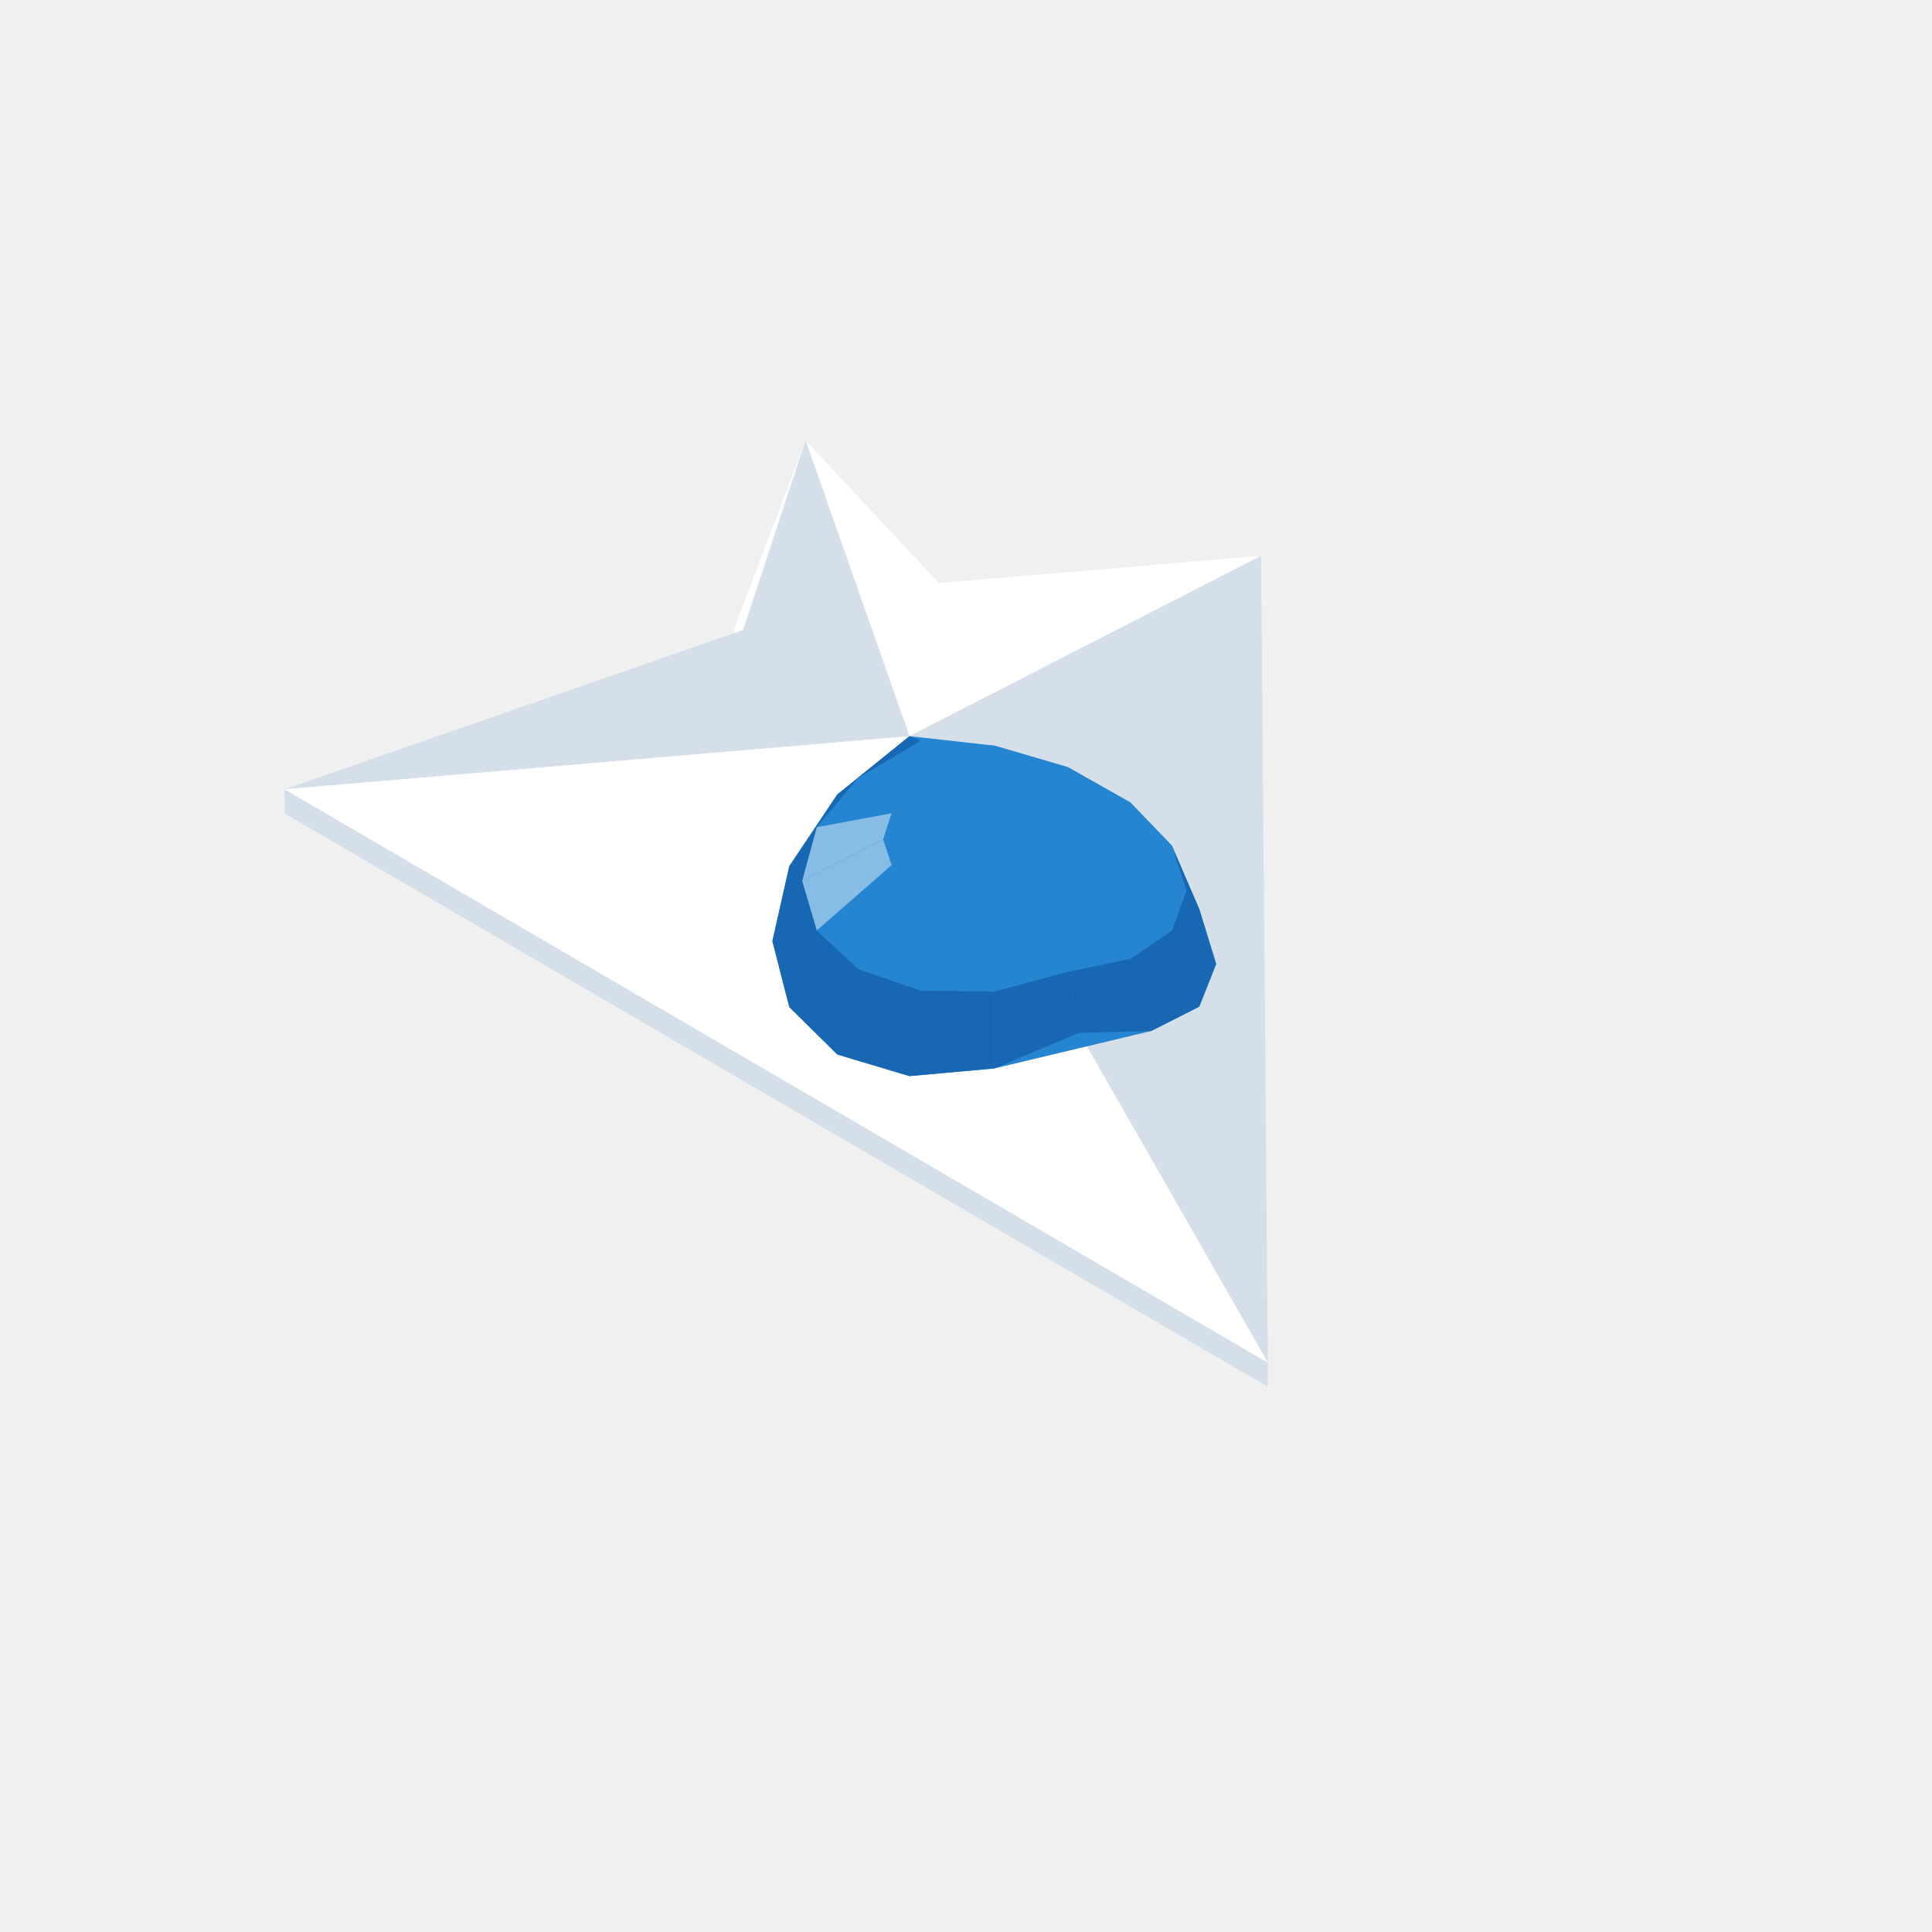
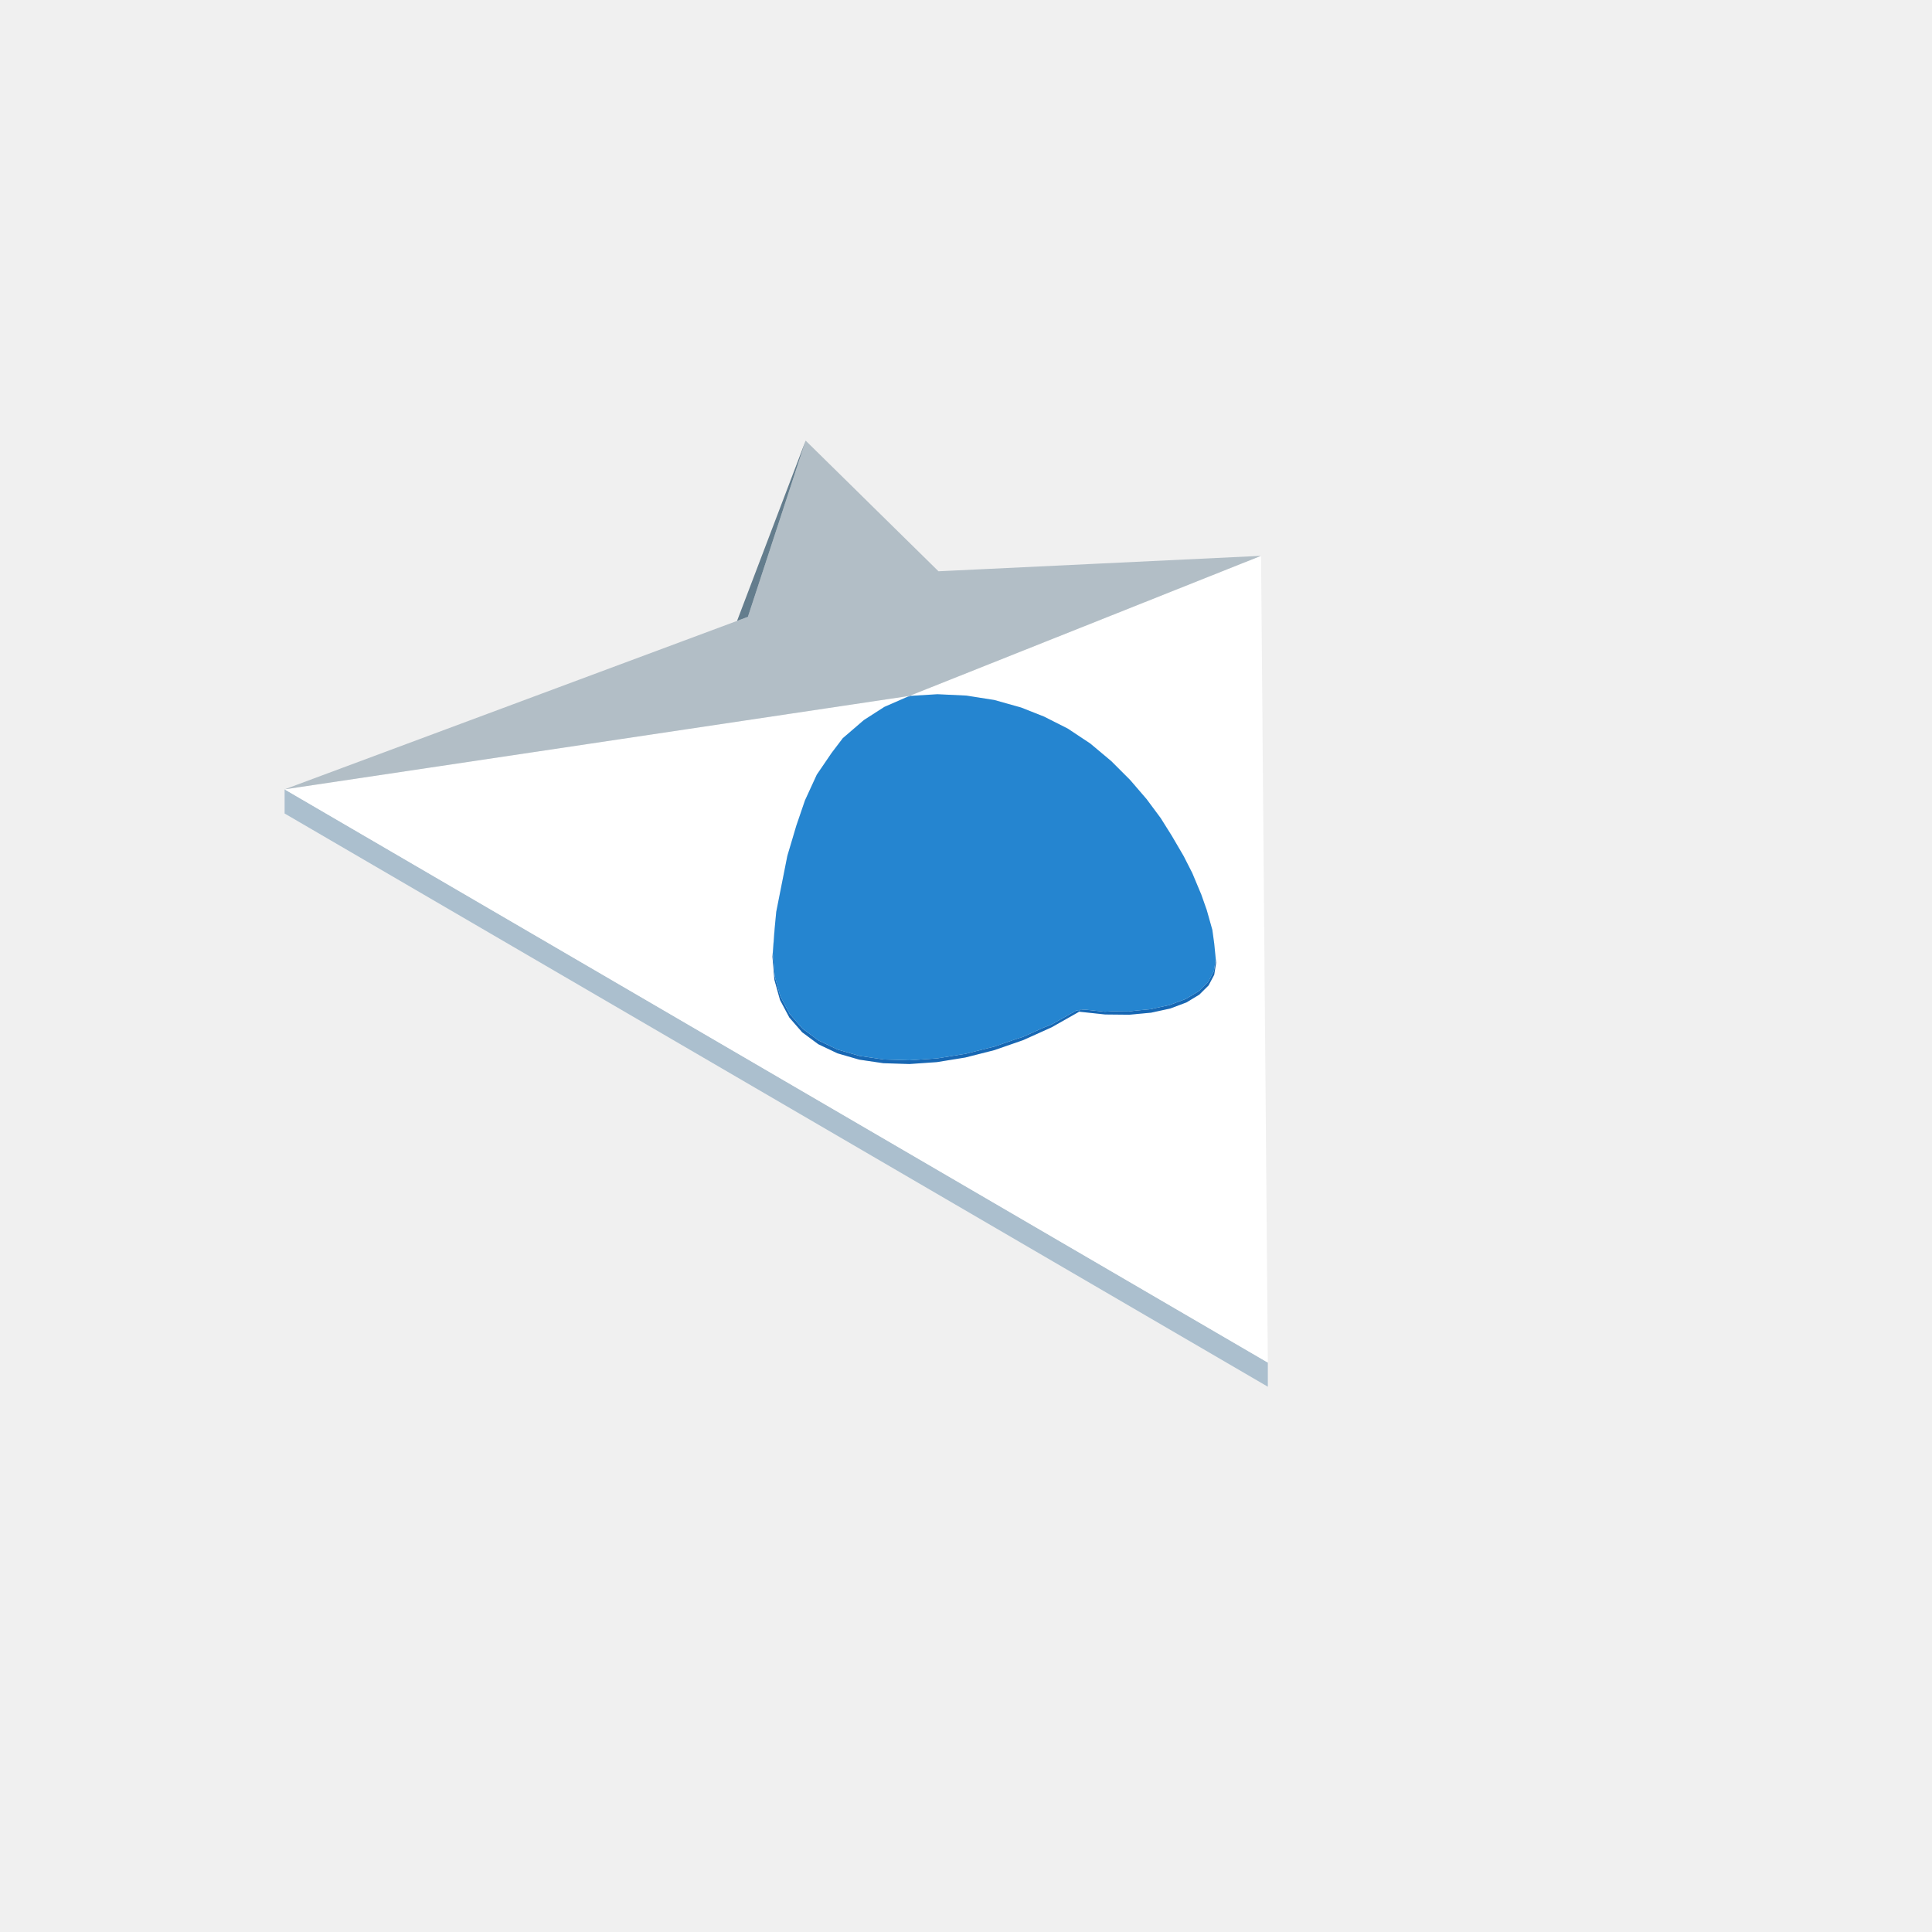
<svg xmlns="http://www.w3.org/2000/svg" width="96" height="96" viewBox="0 0 96 96">
-   <polygon fill="#d4dfe9" points="14.14,39.22 63.00,67.71 63.00,68.91 14.14,40.42" />
-   <polygon fill="#ffffff" points="34.50,38.03 36.60,30.91 40.03,21.89 36.93,31.30" />
-   <polygon fill="#ffffff" points="40.03,21.89 46.65,28.97 62.66,27.62 45.19,36.58" />
-   <polygon fill="#d4dfe9" points="45.19,36.58 14.14,39.22 36.93,31.30 40.03,21.89" />
-   <polygon fill="#d4dfe9" points="45.19,36.58 62.66,27.62 63.00,67.71" />
-   <polygon fill="#ffffff" points="63.00,67.71 14.14,39.22 45.19,36.58" />
-   <polygon fill="#2585d0" points="38.38,46.76 39.22,43.04 41.61,39.47 45.19,36.58 49.41,37.05 53.06,38.12 56.16,39.87 58.23,42.02 59.59,45.17 60.43,47.90 59.59,50.02 57.20,51.23 49.41,53.09 45.19,53.47 41.61,52.40 39.22,50.04" />
-   <polygon fill="#1767b3" points="41.61,39.47 45.19,36.58 45.75,36.81 42.66,38.66" />
-   <polygon fill="#2585d0" points="49.41,37.05 53.06,38.12 51.52,38.69 49.41,38.35" />
-   <polygon fill="#1767b3" points="39.22,43.04 41.61,39.47 42.66,38.66 40.59,41.10" />
-   <polygon fill="#2585d0" points="45.75,36.81 49.41,37.05 49.41,38.35 47.30,38.49" />
-   <polygon fill="#2585d0" points="53.06,38.12 56.16,39.87 53.30,39.46 51.52,38.69" />
-   <polygon fill="#2585d0" points="42.66,38.66 45.75,36.81 47.30,38.49 45.51,39.28" />
-   <polygon fill="#1767b3" points="59.59,45.17 60.43,47.90 58.95,44.26 58.23,42.02" />
-   <polygon fill="#2585d0" points="56.16,39.87 58.23,42.02 54.50,40.55 53.30,39.46" />
-   <polygon fill="#1767b3" points="38.38,46.76 39.22,43.04 40.59,41.10 39.86,43.77" />
-   <polygon fill="#2585d0" points="40.59,41.10 42.66,38.66 45.51,39.28 44.31,40.41" />
-   <polygon fill="#2585d0" points="49.41,38.35 51.52,38.69 49.41,41.15" />
-   <polygon fill="#2585d0" points="47.30,38.49 49.41,38.35 49.41,41.15" />
-   <polygon fill="#2585d0" points="51.52,38.69 53.30,39.46 49.41,41.15" />
-   <polygon fill="#2585d0" points="45.51,39.28 47.30,38.49 49.41,41.15" />
-   <polygon fill="#2585d0" points="58.23,42.02 58.95,44.26 54.92,41.79 54.50,40.55" />
-   <polygon fill="#87bce5" points="39.86,43.77 40.59,41.10 44.31,40.41 43.89,41.71" />
-   <polygon fill="#2585d0" points="53.30,39.46 54.50,40.55 49.41,41.15" />
-   <polygon fill="#2585d0" points="44.31,40.41 45.51,39.28 49.41,41.15" />
-   <polygon fill="#1767b3" points="60.43,47.90 59.59,50.02 58.23,46.24 58.95,44.26" />
-   <polygon fill="#1767b3" points="39.22,50.04 38.38,46.76 39.86,43.77 40.59,46.24" />
-   <polygon fill="#2585d0" points="54.50,40.55 54.92,41.79 49.41,41.15" />
-   <polygon fill="#2585d0" points="43.89,41.71 44.31,40.41 49.41,41.15" />
-   <polygon fill="#2585d0" points="58.95,44.26 58.23,46.24 54.50,42.99 54.92,41.79" />
-   <polygon fill="#87bce5" points="40.59,46.24 39.86,43.77 43.89,41.71 44.31,42.99" />
-   <polygon fill="#2585d0" points="54.92,41.79 54.50,42.99 49.41,41.15" />
-   <polygon fill="#2585d0" points="44.31,42.99 43.89,41.71 49.41,41.15" />
-   <polygon fill="#1767b3" points="41.61,52.40 39.22,50.04 40.59,46.24 42.66,48.16" />
-   <polygon fill="#2585d0" points="45.51,44.04 44.31,42.99 49.41,41.15" />
-   <polygon fill="#2585d0" points="54.50,42.99 53.30,43.96 49.41,41.15" />
-   <polygon fill="#1767b3" points="59.59,50.02 57.20,51.23 56.16,47.65 58.23,46.24" />
-   <polygon fill="#2585d0" points="42.66,48.16 40.59,46.24 44.31,42.99 45.51,44.04" />
-   <polygon fill="#2585d0" points="47.30,44.71 45.51,44.04 49.41,41.15" />
-   <polygon fill="#2585d0" points="58.23,46.24 56.16,47.65 53.30,43.96 54.50,42.99" />
-   <polygon fill="#2585d0" points="53.30,43.96 51.52,44.57 49.41,41.15" />
-   <polygon fill="#2585d0" points="49.41,44.90 47.30,44.71 49.41,41.15" />
-   <polygon fill="#2585d0" points="51.52,44.57 49.41,44.90 49.41,41.15" />
-   <polygon fill="#1767b3" points="45.19,53.47 41.61,52.40 42.66,48.16 45.75,49.22" />
-   <polygon fill="#2585d0" points="45.75,49.22 42.66,48.16 45.51,44.04 47.30,44.71" />
-   <polygon fill="#2585d0" points="56.16,47.65 53.06,48.29 51.52,44.57 53.30,43.96" />
-   <polygon fill="#1767b3" points="57.20,51.23 53.62,51.32 53.06,48.29 56.16,47.65" />
-   <polygon fill="#2585d0" points="49.41,49.27 45.75,49.22 47.30,44.71 49.41,44.90" />
-   <polygon fill="#2585d0" points="53.06,48.29 49.41,49.27 49.41,44.90 51.52,44.57" />
-   <polygon fill="#1767b3" points="49.41,53.09 45.19,53.47 45.75,49.22 49.41,49.27" />
-   <polygon fill="#1767b3" points="53.62,51.32 49.41,53.09 49.41,49.27 53.06,48.29" />
+   <path fill="#abbfce" d="M62.998,67.705L62.998,68.905L14.142,40.422L14.142,39.222Z" />
+   <path fill="#ffffff" d="M45.188,34.58L45.195,34.577L45.204,34.574L45.247,34.557L45.261,34.551L45.328,34.525L45.389,34.5L45.437,34.481L45.479,34.465L45.485,34.462L45.486,34.462L45.486,34.462L45.487,34.461L45.551,34.436L45.57,34.428L45.572,34.427L45.708,34.373L45.74,34.361L45.779,34.345L45.786,34.342L45.854,34.315L45.862,34.312L45.954,34.275L46.162,34.192L46.218,34.17L46.242,34.16L46.315,34.131L46.361,34.113L46.399,34.098L46.634,34.004L47.02,33.851L47.611,33.615L47.715,33.574L48.21,33.376L51.912,31.901L55.496,30.474L62.661,27.619L62.674,29.132L62.705,32.815L62.725,35.196L62.735,36.372L62.735,36.437L62.736,36.552L62.738,36.752L62.739,36.878L62.739,36.89L62.739,36.898L62.741,37.136L62.742,37.318L62.743,37.39L62.743,37.419L62.743,37.427L62.744,37.502L62.744,37.533L62.745,37.638L62.745,37.657L62.746,37.723L62.747,37.864L62.749,38.153L62.75,38.155L62.75,38.233L62.752,38.403L62.753,38.529L62.753,38.597L62.754,38.629L62.755,38.75L62.755,38.762L62.755,38.769L62.755,38.837L62.755,38.852L62.756,38.885L62.757,39.062L62.757,39.066L62.758,39.16L62.758,39.187L62.758,39.191L62.758,39.2L62.76,39.389L62.761,39.529L62.761,39.539L62.761,39.564L62.761,39.568L62.764,39.909L62.764,39.911L62.765,40.01L62.766,40.089L62.766,40.089L62.766,40.114L62.767,40.232L62.768,40.31L62.769,40.403L62.769,40.429L62.77,40.562L62.77,40.631L62.771,40.678L62.771,40.679L62.771,40.722L62.772,40.76L62.776,41.326L62.776,41.333L62.777,41.457L62.778,41.551L62.783,42.092L62.783,42.125L62.786,42.445L62.787,42.648L62.788,42.785L62.794,43.455L62.8,44.156L62.806,44.929L62.814,45.86L62.826,47.228L62.854,50.616L62.986,66.331L62.998,67.705L62.967,67.687L62.907,67.652L62.803,67.591L62.765,67.569L62.642,67.497L62.51,67.421L62.501,67.415L62.352,67.328L62.229,67.257L62.199,67.239L62.192,67.235L62.144,67.207L62.108,67.186L62.047,67.151L61.898,67.064L61.759,66.983L61.755,66.981L61.381,66.762L61.344,66.741L61.305,66.718L61.116,66.608L60.866,66.462L60.79,66.418L60.777,66.41L60.694,66.362L60.659,66.341L60.464,66.228L60.398,66.189L60.334,66.152L60.174,66.058L60.132,66.034L60.051,65.987L60.007,65.961L59.988,65.95L59.972,65.941L59.962,65.935L59.842,65.865L59.64,65.747L59.59,65.718L59.47,65.648L59.243,65.516L59.232,65.51L59.038,65.397L58.952,65.346L58.926,65.331L58.88,65.304L58.852,65.288L58.83,65.275L58.828,65.274L58.703,65.201L58.683,65.189L58.547,65.11L58.449,65.053L58.402,65.026L58.328,64.982L58.225,64.923L58.151,64.879L58.034,64.811L58.016,64.8L57.935,64.753L57.863,64.711L57.817,64.684L57.673,64.601L57.659,64.592L57.625,64.573L57.625,64.573L57.594,64.554L57.575,64.543L57.455,64.474L57.366,64.421L57.271,64.367L57.252,64.355L57.222,64.337L57.2,64.325L57.06,64.243L56.979,64.196L56.732,64.052L56.654,64.007L56.49,63.911L56.375,63.844L56.264,63.779L56.204,63.744L56.116,63.693L56.054,63.657L56.003,63.627L55.848,63.537L55.729,63.467L55.694,63.447L55.59,63.386L55.575,63.377L55.56,63.369L55.369,63.257L55.318,63.228L55.234,63.179L55.205,63.161L55.105,63.104L55.052,63.072L54.828,62.942L54.827,62.941L54.753,62.898L54.543,62.776L54.255,62.608L54.151,62.547L54.145,62.544L54.086,62.51L54,62.459L53.894,62.397L53.807,62.346L53.512,62.175L53.429,62.127L53.421,62.121L53.402,62.111L53.311,62.057L53.291,62.046L53.174,61.977L53.16,61.969L53.124,61.949L53.033,61.896L52.958,61.852L52.921,61.83L52.898,61.817L52.855,61.792L52.852,61.79L52.811,61.766L52.77,61.742L52.761,61.737L52.674,61.686L52.673,61.686L52.588,61.636L52.553,61.616L52.523,61.599L52.491,61.58L52.342,61.493L52.231,61.428L52.226,61.425L52.135,61.372L52.046,61.32L51.948,61.263L51.923,61.249L51.871,61.218L51.818,61.187L51.737,61.14L51.709,61.124L51.515,61.011L51.451,60.973L51.364,60.923L51.354,60.917L51.309,60.89L51.305,60.888L51.172,60.811L51.049,60.739L51.048,60.738L50.914,60.66L50.845,60.62L50.558,60.453L50.498,60.418L50.441,60.384L50.147,60.213L50.03,60.145L49.94,60.092L49.901,60.069L49.778,59.998L49.758,59.986L49.689,59.946L49.616,59.903L49.552,59.866L49.463,59.814L49.455,59.809L49.428,59.794L49.406,59.781L49.322,59.732L49.261,59.697L49.125,59.617L49.091,59.598L49.09,59.597L48.974,59.529L48.808,59.432L48.634,59.331L48.527,59.269L48.443,59.22L48.328,59.153L48.286,59.128L48.048,58.989L47.967,58.942L47.952,58.933L47.911,58.91L47.859,58.879L47.637,58.75L47.549,58.698L47.544,58.695L47.534,58.69L47.376,58.598L47.325,58.568L47.282,58.543L47.272,58.537L47.254,58.527L47.248,58.523L47.234,58.515L47.12,58.448L47.062,58.414L47.042,58.403L47.015,58.387L47.012,58.385L46.891,58.315L46.792,58.257L46.761,58.239L46.683,58.194L46.634,58.165L46.618,58.156L46.616,58.155L46.574,58.13L46.553,58.118L46.539,58.11L46.506,58.09L46.482,58.076L46.451,58.058L46.393,58.025L46.338,57.992L46.258,57.946L46.144,57.879L46.14,57.877L46.075,57.839L46.073,57.838L46.051,57.825L46.03,57.813L46.02,57.807L45.99,57.789L45.864,57.716L45.856,57.712L45.821,57.691L45.804,57.681L45.792,57.674L45.741,57.645L45.663,57.599L45.631,57.58L45.628,57.579L45.598,57.561L45.416,57.455L45.244,57.355L45.215,57.338L45.188,57.322L45.183,57.319L45.008,57.217L44.981,57.201L44.965,57.192L44.941,57.178L44.932,57.173L44.807,57.1L44.692,57.033L44.632,56.998L44.571,56.962L44.541,56.945L44.464,56.9L44.465,56.899L44.463,56.9L44.434,56.883L44.344,56.83L44.274,56.789L44.261,56.781L44.195,56.743L44.157,56.721L44.142,56.712L44.065,56.667L43.986,56.621L43.975,56.615L43.85,56.542L43.822,56.526L43.794,56.509L43.76,56.489L43.71,56.46L43.55,56.367L43.536,56.359L43.506,56.341L43.48,56.326L43.471,56.321L43.277,56.208L43.272,56.205L43.264,56.2L43.257,56.196L43.258,56.195L43.257,56.196L43.212,56.17L43.17,56.146L43.109,56.11L43.105,56.108L43.083,56.095L43.058,56.08L42.983,56.037L42.941,56.012L42.86,55.965L42.858,55.964L42.841,55.954L42.763,55.908L42.744,55.897L42.738,55.894L42.729,55.888L42.721,55.884L42.714,55.88L42.639,55.836L42.611,55.82L42.609,55.819L42.568,55.795L42.545,55.781L42.511,55.761L42.486,55.747L42.353,55.67L42.338,55.66L42.33,55.656L42.198,55.579L42.17,55.562L42.09,55.516L41.943,55.43L41.925,55.42L41.917,55.415L41.91,55.411L41.904,55.408L41.85,55.376L41.8,55.347L41.76,55.324L41.738,55.311L41.482,55.161L41.468,55.153L41.461,55.149L41.436,55.135L41.425,55.128L41.425,55.127L41.423,55.127L41.419,55.125L41.339,55.078L41.27,55.038L41.262,55.033L41.245,55.023L41.195,54.994L41.167,54.978L41.089,54.932L41.011,54.887L41.004,54.883L40.998,54.879L40.966,54.861L40.933,54.842L40.912,54.829L40.863,54.8L40.814,54.772L40.798,54.763L40.775,54.749L40.754,54.737L40.71,54.712L40.692,54.701L40.656,54.68L40.644,54.673L40.61,54.653L40.587,54.64L40.498,54.588L40.468,54.57L40.464,54.568L40.459,54.565L40.403,54.532L40.389,54.524L40.366,54.511L40.339,54.495L40.322,54.485L40.295,54.469L40.188,54.407L40.178,54.401L40.163,54.393L40.137,54.377L40.09,54.35L40.044,54.323L40.042,54.322L39.98,54.286L39.973,54.282L39.961,54.275L39.96,54.274L39.92,54.251L39.914,54.247L39.882,54.229L39.844,54.207L39.782,54.17L39.775,54.166L39.743,54.148L39.703,54.124L39.694,54.119L39.677,54.109L39.661,54.1L39.639,54.087L39.637,54.086L39.609,54.07L39.576,54.05L39.569,54.047L39.555,54.038L39.514,54.014L39.455,53.98L39.442,53.972L39.384,53.939L39.38,53.936L39.368,53.929L39.343,53.915L39.288,53.882L39.269,53.871L39.269,53.871L39.268,53.871L39.258,53.865L39.25,53.86L39.233,53.85L39.106,53.776L39.085,53.764L39.061,53.75L39.056,53.747L38.961,53.692L38.85,53.627L38.8,53.598L38.734,53.559L38.711,53.546L38.665,53.519L38.647,53.508L38.639,53.504L38.638,53.503L38.572,53.465L38.57,53.464L38.57,53.464L38.485,53.414L38.46,53.4L38.456,53.398L38.399,53.364L38.374,53.35L38.361,53.342L38.303,53.308L38.292,53.302L38.256,53.281L38.196,53.245L38.194,53.245L38.177,53.235L38.14,53.213L38.041,53.156L38.033,53.151L37.993,53.128L37.99,53.126L37.981,53.121L37.932,53.092L37.886,53.065L37.863,53.052L37.851,53.045L37.761,52.992L37.63,52.916L37.616,52.908L37.615,52.907L37.591,52.893L37.575,52.884L37.569,52.88L37.428,52.798L37.414,52.79L37.398,52.781L37.382,52.771L37.333,52.743L37.295,52.721L37.27,52.706L37.171,52.648L37.163,52.644L37.116,52.616L37.106,52.61L37.098,52.605L37.085,52.598L37.048,52.576L37.017,52.558L37.016,52.558L36.984,52.539L36.951,52.52L36.922,52.503L36.847,52.459L36.822,52.445L36.808,52.437L36.787,52.424L36.748,52.402L36.573,52.3L36.53,52.274L36.455,52.231L36.441,52.223L36.393,52.195L36.374,52.184L36.351,52.17L36.344,52.166L36.316,52.15L36.248,52.11L36.217,52.092L36.211,52.089L36.153,52.055L36.128,52.04L36.062,52.002L36.031,51.984L36.028,51.982L35.888,51.9L35.884,51.898L35.822,51.862L35.706,51.794L35.648,51.76L35.552,51.704L35.545,51.7L35.314,51.566L35.295,51.554L35.239,51.522L35.195,51.496L35.167,51.48L35.168,51.48L35.167,51.48L35.156,51.473L35.078,51.428L35.01,51.389L35.001,51.383L34.96,51.359L34.937,51.346L34.883,51.314L34.857,51.299L34.752,51.238L34.724,51.222L34.476,51.077L34.465,51.071L34.449,51.061L34.442,51.057L34.297,50.973L34.251,50.946L34.245,50.942L34.224,50.931L34.18,50.904L34.148,50.886L34.067,50.838L34.039,50.823L34.016,50.809L33.894,50.738L33.856,50.716L33.772,50.666L33.675,50.61L33.672,50.608L33.638,50.589L33.502,50.509L33.442,50.474L33.4,50.45L33.157,50.308L33.09,50.269L33.08,50.263L32.995,50.214L32.939,50.181L32.769,50.082L32.752,50.072L32.746,50.069L32.693,50.037L32.644,50.009L32.625,49.998L32.578,49.971L32.477,49.912L32.444,49.893L32.435,49.887L32.39,49.861L32.272,49.792L32.15,49.721L32.049,49.662L31.943,49.6L31.833,49.536L31.821,49.529L31.73,49.476L31.714,49.467L31.634,49.42L31.544,49.368L31.262,49.203L31.188,49.16L31.155,49.141L31.103,49.111L31.091,49.104L31.066,49.089L31.007,49.055L30.981,49.039L30.892,48.987L30.881,48.981L30.797,48.932L30.773,48.919L30.681,48.865L30.628,48.834L30.625,48.832L30.576,48.804L30.544,48.785L30.503,48.761L30.48,48.748L30.206,48.588L30.158,48.56L30.044,48.493L29.916,48.419L29.769,48.333L29.538,48.198L29.206,48.005L29.184,47.992L29.043,47.91L28.978,47.872L28.833,47.788L28.685,47.701L28.557,47.626L28.505,47.596L28.479,47.581L28.308,47.481L28.274,47.462L28.226,47.434L28.152,47.39L28.048,47.33L27.976,47.288L27.817,47.195L27.793,47.181L27.68,47.115L27.54,47.033L26.967,46.699L26.833,46.621L26.78,46.59L26.746,46.571L26.705,46.547L26.656,46.518L26.584,46.476L26.558,46.461L26.358,46.345L26.189,46.246L26.142,46.218L26.118,46.205L25.798,46.018L25.624,45.916L25.506,45.848L25.423,45.799L25.191,45.664L25.095,45.608L24.977,45.539L24.846,45.463L24.786,45.428L24.638,45.342L24.508,45.266L24.467,45.242L24.376,45.189L24.078,45.015L23.906,44.915L23.606,44.74L23.11,44.451L22.952,44.359L22.924,44.343L22.753,44.243L22.603,44.155L22.457,44.07L22.241,43.944L22.167,43.901L21.912,43.752L21.661,43.606L21.646,43.597L21.634,43.591L21.621,43.583L21.389,43.448L21.31,43.402L21.269,43.378L21.227,43.353L21.227,43.353L21.027,43.236L20.635,43.008L20.593,42.984L20.516,42.939L20.075,42.681L20.003,42.639L19.561,42.382L19.39,42.282L18.87,41.979L18.683,41.87L18.589,41.815L18.3,41.647L18.108,41.535L17.892,41.409L17.86,41.39L17.753,41.328L17.523,41.194L17.39,41.117L17.39,41.116L17.167,40.986L17.111,40.954L16.716,40.723L16.605,40.659L16.557,40.63L16.294,40.477L16.256,40.455L15.997,40.304L15.799,40.189L15.03,39.74L14.984,39.714L14.925,39.679L14.873,39.649L14.142,39.222L14.675,39.143L14.812,39.122L14.924,39.105L21.306,38.151L26.491,37.376L30.725,36.743L34.173,36.227L36.963,35.81L37.945,35.663L38.011,35.653L39.203,35.475L39.331,35.456L39.342,35.454L39.449,35.438L39.569,35.42L39.785,35.388L40.081,35.344L40.167,35.331L40.368,35.301L40.457,35.288L40.504,35.281L40.52,35.278L40.561,35.272L40.587,35.268L40.619,35.264L40.685,35.254L40.785,35.239L40.914,35.219L40.982,35.209L41.102,35.191L41.134,35.187L41.157,35.183L41.247,35.169L41.314,35.16L41.441,35.141L41.513,35.13L41.586,35.119L41.609,35.115L41.705,35.101L41.833,35.082L41.897,35.072L42.04,35.051L42.087,35.044L42.095,35.043L42.114,35.04L42.179,35.03L42.379,35L42.875,34.926L42.915,34.92L42.976,34.911L42.98,34.91L43.035,34.902L43.049,34.9L43.174,34.881L43.222,34.874L43.254,34.87L43.456,34.839L43.471,34.837L43.495,34.834L43.598,34.818L43.709,34.801L43.728,34.799L43.771,34.792L43.834,34.783L43.892,34.774L43.93,34.768L43.971,34.762L44.071,34.747L44.137,34.737L44.182,34.731L44.211,34.726L44.244,34.721L44.264,34.718L44.355,34.705L44.434,34.693L44.473,34.687L44.593,34.669L44.603,34.668L44.661,34.659L44.67,34.658L44.725,34.65L44.739,34.647L44.831,34.634L44.856,34.63L44.886,34.625L44.989,34.61L45.017,34.606L45.162,34.584ZM53.624,50.271L54.917,50.409L55.062,50.41L56.116,50.421L57.2,50.319L58.151,50.112L58.882,49.837L58.952,49.811L59.59,49.426L60.053,48.966L60.281,48.537L60.334,48.435L60.429,47.839L60.411,47.66L60.406,47.613L60.366,47.206L60.366,47.204L60.364,47.179L60.358,47.127L60.334,46.884L60.3,46.631L60.289,46.554L60.272,46.433L60.268,46.4L60.241,46.206L60.161,45.923L60.132,45.819L60.073,45.609L59.962,45.216L59.89,45.011L59.784,44.711L59.723,44.537L59.69,44.446L59.6,44.23L59.562,44.141L59.56,44.136L59.398,43.75L59.396,43.743L59.243,43.379L59.189,43.274L59.162,43.22L59.078,43.055L58.906,42.718L58.844,42.596L58.815,42.538L58.781,42.481L58.652,42.26L58.65,42.257L58.48,41.965L58.295,41.648L58.225,41.529L58.198,41.485L58.068,41.279L58.017,41.197L57.899,41.008L57.889,40.992L57.673,40.649L57.632,40.593L57.602,40.553L57.596,40.545L57.567,40.506L57.412,40.297L57.303,40.15L57.276,40.114L57.263,40.096L56.994,39.734L56.982,39.718L56.983,39.718L56.979,39.714L56.749,39.447L56.743,39.439L56.668,39.352L56.655,39.337L56.527,39.188L56.389,39.028L56.274,38.894L56.237,38.851L56.156,38.757L56.126,38.727L56.102,38.703L55.984,38.584L55.925,38.526L55.906,38.506L55.832,38.433L55.81,38.41L55.723,38.324L55.703,38.303L55.699,38.299L55.679,38.28L55.494,38.094L55.401,38.002L55.388,37.989L55.386,37.987L55.32,37.92L55.307,37.907L55.252,37.852L55.217,37.818L55.203,37.806L55.197,37.801L55.096,37.716L55.005,37.639L54.993,37.629L54.976,37.615L54.972,37.612L54.86,37.519L54.831,37.494L54.815,37.481L54.757,37.432L54.704,37.388L54.653,37.345L54.622,37.319L54.619,37.317L54.551,37.26L54.498,37.215L54.445,37.171L54.44,37.167L54.422,37.151L54.401,37.134L54.349,37.09L54.292,37.043L54.243,37.002L54.226,36.987L54.203,36.968L54.179,36.948L54.151,36.93L54.005,36.833L53.988,36.821L53.986,36.82L53.963,36.805L53.931,36.783L53.924,36.779L53.915,36.773L53.75,36.663L53.743,36.659L53.676,36.614L53.629,36.583L53.578,36.549L53.566,36.541L53.506,36.501L53.488,36.489L53.439,36.456L53.392,36.425L53.388,36.422L53.294,36.36L53.276,36.348L53.206,36.301L53.059,36.204L53.016,36.182L52.983,36.165L52.971,36.159L52.895,36.121L52.873,36.109L52.758,36.052L52.706,36.025L52.677,36.011L52.643,35.993L52.626,35.985L52.626,35.985L52.625,35.984L52.598,35.971L52.584,35.964L52.49,35.916L52.349,35.845L52.312,35.826L52.253,35.797L52.005,35.672L51.952,35.645L51.939,35.638L51.879,35.607L51.879,35.607L51.879,35.607L51.877,35.606L51.829,35.587L51.787,35.571L51.739,35.552L51.705,35.538L51.697,35.536L51.653,35.518L51.649,35.517L51.622,35.506L51.551,35.478L51.535,35.471L51.473,35.447L51.439,35.434L51.274,35.368L51.218,35.346L51.169,35.327L51.161,35.324L51.078,35.291L51.071,35.288L50.94,35.236L50.898,35.22L50.875,35.211L50.821,35.189L50.753,35.163L50.735,35.155L50.667,35.136L50.629,35.126L50.592,35.115L50.553,35.104L50.522,35.096L50.51,35.092L50.307,35.035L50.197,35.004L50.141,34.989L50.086,34.973L49.95,34.935L49.904,34.922L49.799,34.892L49.713,34.868L49.538,34.819L49.526,34.816L49.483,34.804L49.406,34.782L49.241,34.756L49.16,34.743L49.053,34.726L48.791,34.685L48.65,34.663L48.523,34.643L48.468,34.634L48.449,34.631L48.449,34.631L48.447,34.631L48.399,34.623L48.288,34.605L48.237,34.597L48.222,34.595L48.206,34.593L48.189,34.59L48.175,34.588L48.137,34.582L48.107,34.577L48.083,34.573L48.06,34.569L48.016,34.563L47.965,34.56L47.928,34.559L47.903,34.557L47.609,34.544L47.595,34.543L46.969,34.514L46.89,34.51L46.867,34.509L46.785,34.505L46.764,34.504L46.723,34.502L46.682,34.501L46.658,34.499L46.641,34.498L46.578,34.496L46.505,34.5L46.478,34.502L46.464,34.502L46.371,34.508L46.366,34.508L46.111,34.524L46.104,34.525L45.985,34.532L45.886,34.538L45.852,34.54L45.843,34.54L45.777,34.544L45.666,34.551L45.635,34.553L45.568,34.557L45.503,34.561L45.437,34.565L45.386,34.568L45.381,34.569L45.369,34.569L45.319,34.572L45.313,34.573L45.294,34.574L45.266,34.575L45.225,34.578L45.217,34.578L45.198,34.58L45.188,34.58L45.178,34.585L45.139,34.602L45.1,34.619L45.078,34.628L45.01,34.658L44.908,34.703L44.844,34.731L44.587,34.843L44.544,34.862L44.436,34.909L44.373,34.937L44.371,34.938L44.3,34.969L44.281,34.978L44.267,34.984L44.226,35.001L44.197,35.014L44.136,35.041L44.078,35.066L44.043,35.081L44.017,35.093L43.99,35.105L43.942,35.126L43.815,35.207L43.755,35.246L43.671,35.3L43.603,35.344L43.592,35.351L43.543,35.383L43.499,35.411L43.461,35.435L43.29,35.545L43.27,35.558L43.222,35.589L43.163,35.627L43.089,35.675L43.025,35.716L43.018,35.72L42.925,35.78L42.84,35.852L42.807,35.881L42.806,35.882L42.73,35.947L42.576,36.08L42.402,36.23L42.351,36.274L42.293,36.323L42.293,36.323L42.245,36.365L42.191,36.411L42.08,36.507L42.022,36.556L41.969,36.602L41.877,36.681L41.833,36.74L41.759,36.836L41.736,36.866L41.64,36.993L41.531,37.137L41.431,37.268L41.425,37.276L41.382,37.333L41.327,37.405L41.298,37.448L41.206,37.582L41.154,37.66L41.124,37.703L41.066,37.788L41.047,37.816L41.013,37.865L40.933,37.983L40.925,37.995L40.725,38.287L40.587,38.49L40.411,38.872L40.309,39.093L40.213,39.302L40.201,39.329L40.199,39.333L40.05,39.657L39.998,39.771L39.92,39.998L39.912,40.022L39.73,40.556L39.695,40.658L39.669,40.733L39.62,40.876L39.584,40.983L39.569,41.025L39.541,41.12L39.509,41.228L39.505,41.241L39.339,41.801L39.231,42.161L39.179,42.336L39.171,42.364L39.138,42.474L39.127,42.511L39.122,42.53L39.034,42.973L38.944,43.424L38.915,43.573L38.897,43.663L38.87,43.8L38.854,43.879L38.83,44.001L38.789,44.207L38.71,44.606L38.67,44.807L38.649,44.913L38.643,44.945L38.643,44.946L38.639,44.964L38.631,45.003L38.571,45.307L38.542,45.608L38.494,46.113L38.486,46.204L38.486,46.205L38.478,46.289L38.468,46.421L38.398,47.345L38.397,47.368L38.396,47.38L38.383,47.544L38.478,48.681L38.759,49.689L39.222,50.561L39.86,51.294L40.661,51.887L41.612,52.339L42.696,52.653L42.926,52.687L43.895,52.83L45.188,52.871L46.553,52.776L47.967,52.547L49.406,52.182L50.347,51.855L50.845,51.682L52.259,51.044Z" />
+   <path fill="#1767b3" d="M45.164,34.616L45.139,34.617L45.098,34.625L45.01,34.658L45.1,34.619L45.188,34.58L45.386,34.568L45.307,34.575L45.276,34.584L45.262,34.592L45.225,34.599L45.212,34.602L45.164,34.616ZM60.334,48.145L60.388,47.805L60.411,47.66L60.429,47.839L60.334,48.435L60.281,48.537L60.053,48.966L59.59,49.426L58.952,49.811L58.151,50.112L57.2,50.319L56.116,50.421L54.917,50.409L53.624,50.271L52.259,51.044L50.845,51.682L50.347,51.855L49.406,52.182L47.967,52.547L46.553,52.776L45.188,52.871L43.895,52.83L42.926,52.687L42.696,52.653L41.612,52.339L40.661,51.887L39.86,51.294L39.222,50.561L38.759,49.689L38.478,48.681L38.383,47.544L38.478,46.289L38.494,46.113L38.478,46.333L38.4,47.366L38.416,47.563L38.494,48.5L38.543,48.675L38.775,49.506L39.155,50.221L39.157,50.226L39.238,50.377L39.763,50.981L39.875,51.109L40.532,51.596L40.675,51.701L41.452,52.071L41.624,52.153L41.887,52.229L42.505,52.408L42.707,52.467L43.674,52.609L43.904,52.644L44.937,52.676L45.196,52.685L46.27,52.611L46.553,52.592L46.559,52.592L47.647,52.415L47.967,52.365L47.97,52.365L49.044,52.093L49.406,52.006L49.522,51.965L50.44,51.646L50.841,51.517L50.845,51.516L51.684,51.137L51.832,51.071L52.252,50.907L52.393,50.827L53.221,50.358L53.422,50.249L53.484,50.206L53.497,50.209L53.558,50.223L53.613,50.236L53.702,50.154L53.777,50.164L53.986,50.175L54.904,50.273L55.259,50.251L56.099,50.26L56.402,50.22L57.181,50.146L57.2,50.142L57.423,50.089L58.132,49.935L58.151,49.928L58.317,49.864L58.933,49.632L59.069,49.55L59.571,49.247L59.665,49.154L60.035,48.786L60.09,48.684L60.316,48.256Z" />
+   <path fill="#2585d0" d="M45.196,52.685L45.196,52.684L45.195,52.684ZM43.904,52.644L43.904,52.643L43.904,52.643ZM42.707,52.467L42.707,52.467L42.707,52.467ZM45.139,34.617L45.164,34.616L45.164,34.616L45.212,34.602L45.262,34.592L45.276,34.584L45.277,34.584L45.278,34.584L45.276,34.584L45.307,34.575L45.386,34.568L46.578,34.496L46.641,34.498L46.764,34.504L48.016,34.563L48.447,34.631L49.406,34.782L50.735,35.155L51.877,35.606L53.059,36.204L54.179,36.948L55.217,37.818L56.156,38.757L56.979,39.714L57.673,40.649L58.225,41.529L58.815,42.538L59.243,43.379L59.69,44.446L59.962,45.216L60.241,46.206L60.334,46.884L60.406,47.613L60.411,47.66L60.388,47.805L60.334,48.145L60.316,48.256L60.09,48.684L60.035,48.786L59.665,49.154L59.571,49.247L59.069,49.55L58.933,49.632L58.317,49.864L58.132,49.935L57.423,50.089L57.181,50.146L56.402,50.22L56.099,50.26L55.259,50.251L54.904,50.273L53.986,50.175L53.777,50.164L53.702,50.154L53.613,50.236L53.558,50.223L53.543,50.219L53.484,50.206L53.422,50.249L53.221,50.358L52.393,50.827L52.252,50.907L51.832,51.071L51.684,51.137L50.845,51.516L50.841,51.517L50.44,51.646L49.522,51.965L49.406,52.006L49.044,52.093L47.97,52.365L47.967,52.365L47.647,52.415L46.559,52.592L46.553,52.592L46.27,52.611L45.196,52.685L44.937,52.676L43.904,52.644L43.674,52.609L42.707,52.467L42.505,52.408L41.887,52.229L41.624,52.153L41.624,52.153L41.452,52.071L40.675,51.701L40.532,51.596L39.875,51.109L39.763,50.981L39.238,50.377L39.157,50.226L39.155,50.221L38.775,49.506L38.543,48.675L38.494,48.5L38.416,47.563L38.4,47.366L38.478,46.333L38.494,46.113L38.571,45.307L38.67,44.807L38.71,44.606L38.789,44.207L38.854,43.879L38.87,43.8L39.122,42.53L39.138,42.474L39.363,41.72L39.569,41.025L39.998,39.771L40.587,38.49L41.047,37.816L41.327,37.405L41.833,36.74L41.877,36.681L42.293,36.323L42.807,35.881L42.84,35.852L42.925,35.78L43.018,35.72L43.461,35.435L43.942,35.126L44.043,35.081L44.078,35.066L44.281,34.978L45.01,34.658L45.098,34.625Z" />
+   <path fill="#b2bec6" d="M45.204,34.574L45.188,34.58L45.162,34.584L44.856,34.63L44.831,34.634L44.264,34.718L43.577,34.821L43.471,34.837L43.456,34.839L42.379,35L40.982,35.209L39.203,35.475L36.963,35.81L34.173,36.227L30.725,36.743L26.491,37.376L21.306,38.151L14.924,39.105L14.142,39.222L14.77,38.988L20.242,36.951L25.236,35.092L29.793,33.395L33.938,31.852L37.163,30.651L38.024,28.026L38.415,26.831L40.032,21.894L42.784,24.6L43.211,25.021L46.633,28.386L46.868,28.375L48.773,28.284L62.661,27.619L55.496,30.474L51.912,31.901L48.21,33.376L46.242,34.16L45.485,34.462Z" />
+   <path fill="#647d8d" d="M37.065,30.688L36.624,30.852L36.773,30.46L38.091,26.996L38.204,26.699L39.342,23.708L40.032,21.894L38.415,26.831L38.024,28.026L37.163,30.651L37.116,30.669Z" />
</svg>
